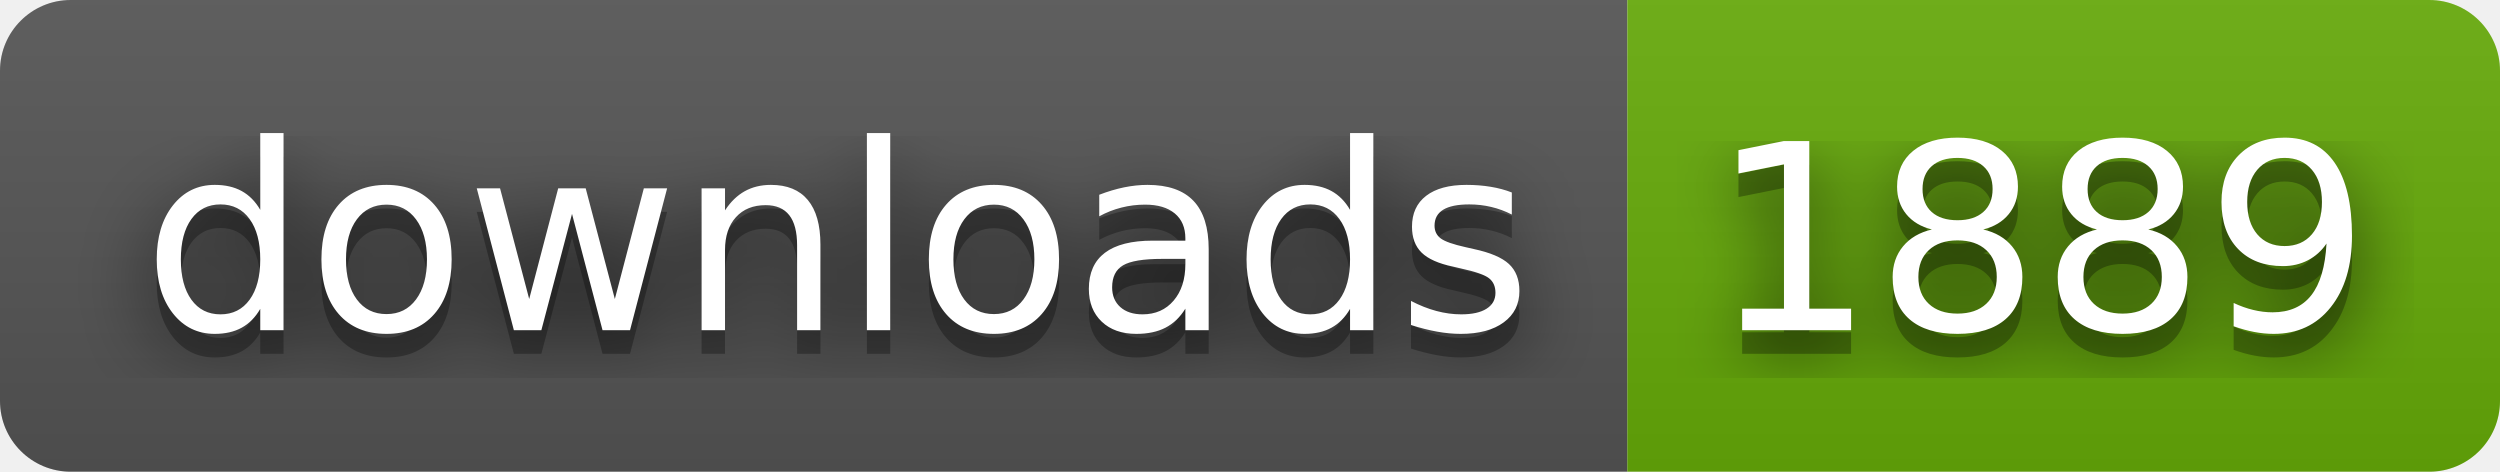
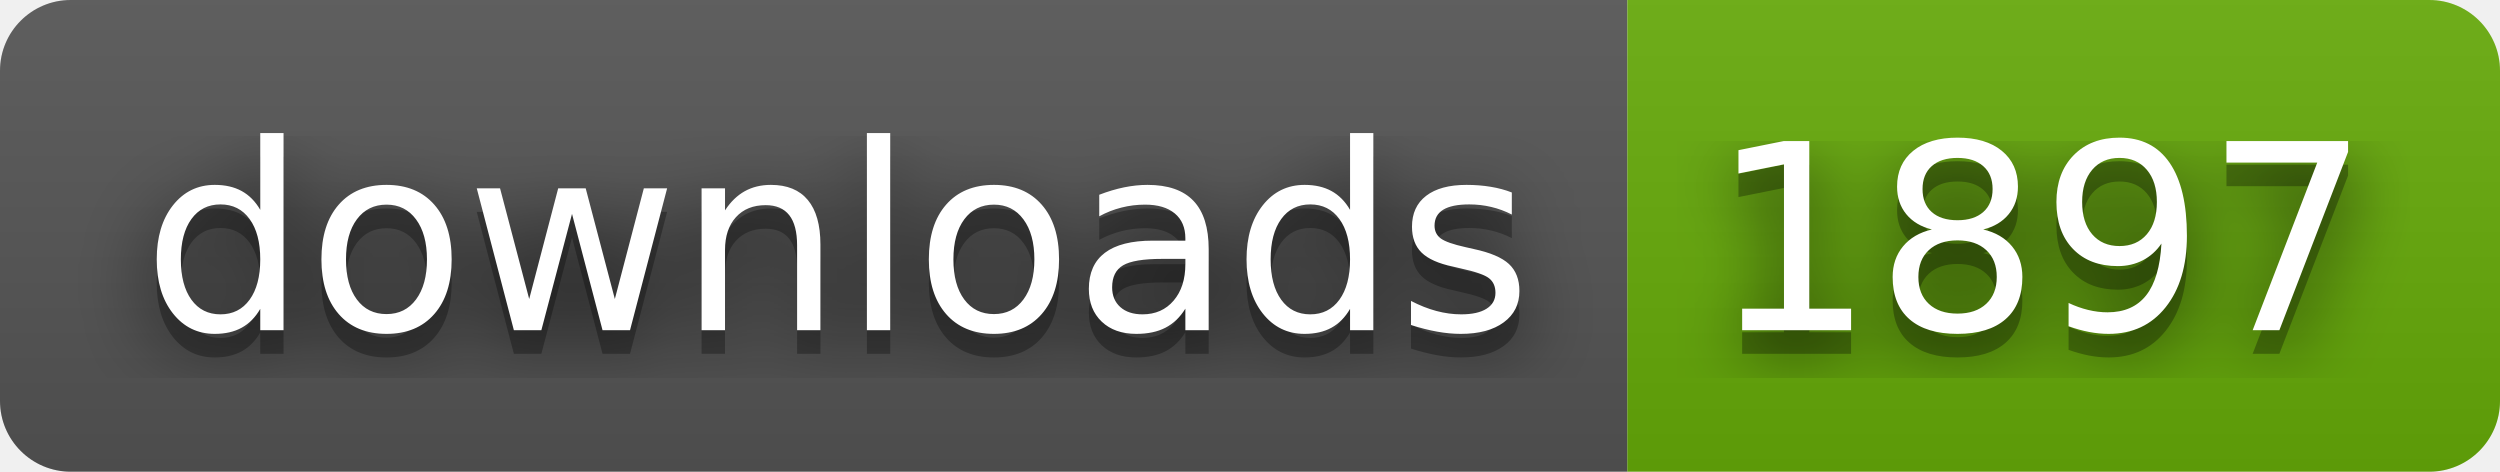
- <svg xmlns="http://www.w3.org/2000/svg" width="106" height="20" role="img" aria-label="downloads: 1889">
+ <svg xmlns="http://www.w3.org/2000/svg" width="106" height="20" role="img" aria-label="downloads: 1897">
  <filter id="blur">
    <feGaussianBlur stdDeviation="16" />
  </filter>
  <linearGradient id="s" x2="0" y2="100%">
    <stop offset="0" stop-color="#bbb" stop-opacity=".1" />
    <stop offset="1" stop-opacity=".1" />
  </linearGradient>
  <clipPath id="r">
    <rect width="106" height="20" rx="3" />
  </clipPath>
  <g clip-path="url(#r)">
    <rect width="69" height="20" fill="#555" />
    <rect x="69" width="37" height="20" fill="#67ac09" />
    <rect width="106" height="20" fill="url(#s)" />
  </g>
  <g fill="#fff" text-anchor="middle" font-family="Verdana,Geneva,DejaVu Sans,sans-serif" text-rendering="geometricPrecision" font-size="110">
    <g transform="scale(.1)">
      <g aria-hidden="true" fill="#010101">
        <text x="355" y="150" fill-opacity=".8" filter="url(#blur)" textLength="590">downloads</text>
        <text x="355" y="150" fill-opacity=".3" textLength="590">downloads</text>
      </g>
      <text x="355" y="140" textLength="590">downloads</text>
    </g>
    <g transform="scale(.1)">
      <g aria-hidden="true" fill="#010101">
-         <text x="865" y="150" fill-opacity=".8" filter="url(#blur)" textLength="270">1889</text>
-         <text x="865" y="150" fill-opacity=".3" textLength="270">1889</text>
+         <text x="865" y="150" fill-opacity=".8" filter="url(#blur)" textLength="270">1897</text>
+         <text x="865" y="150" fill-opacity=".3" textLength="270">1897</text>
      </g>
-       <text x="865" y="140" textLength="270">1889</text>
+       <text x="865" y="140" textLength="270">1897</text>
    </g>
  </g>
</svg>
